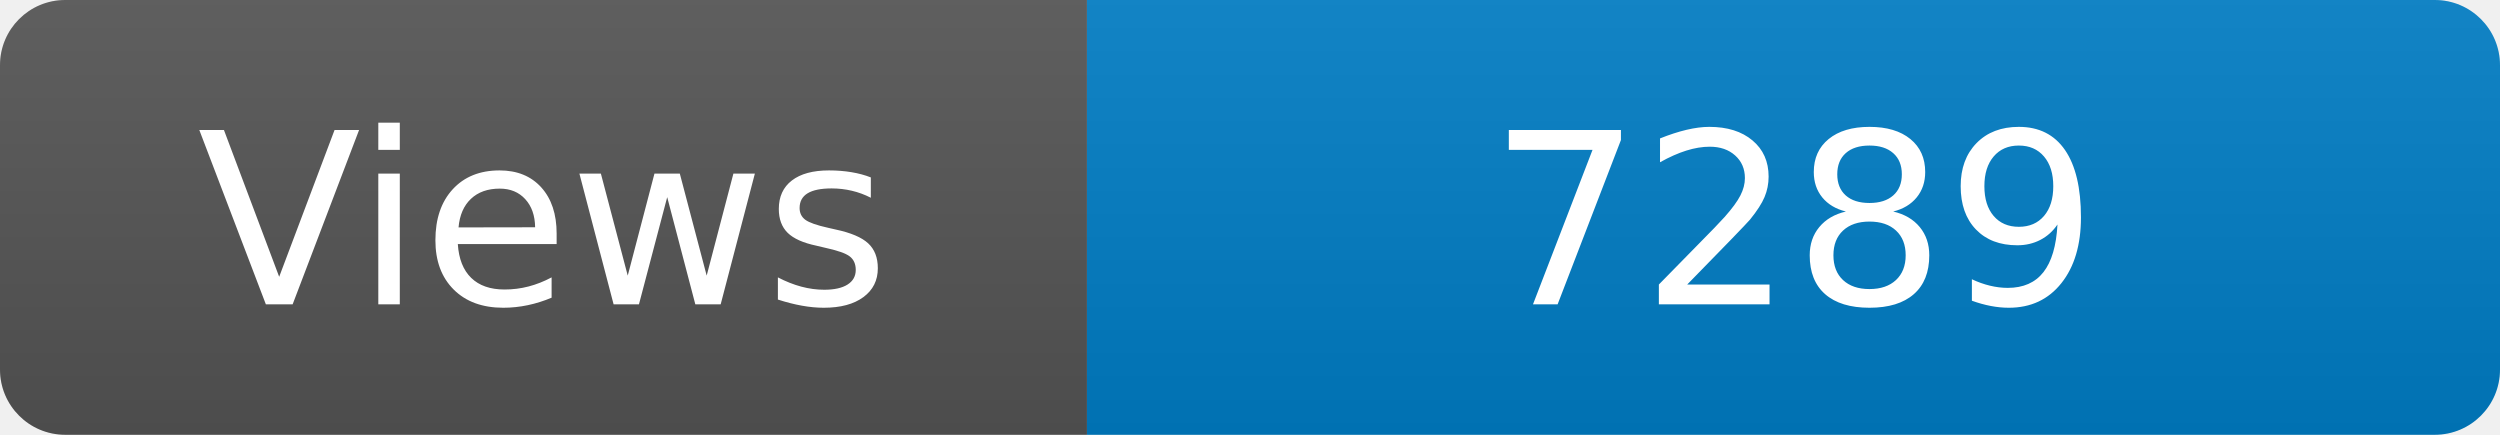
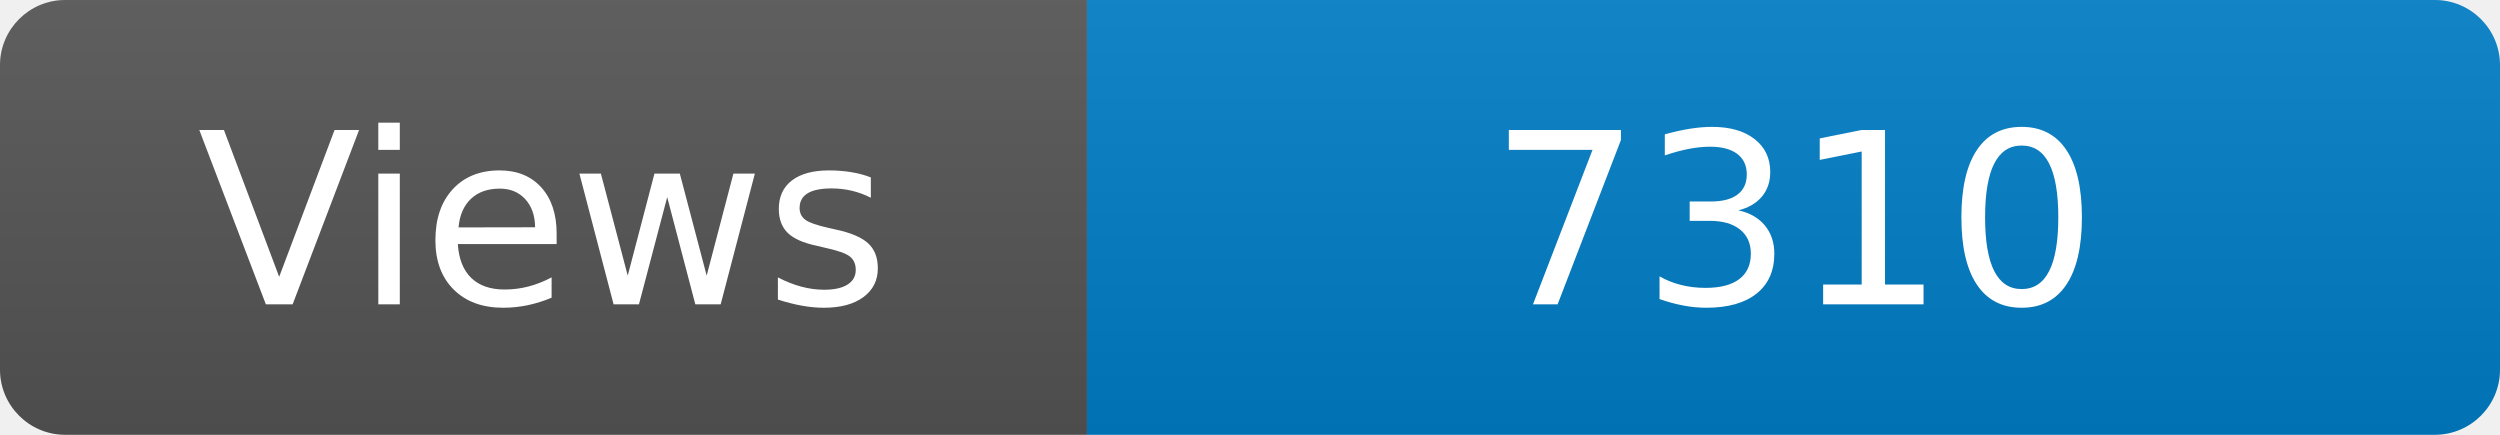
<svg xmlns="http://www.w3.org/2000/svg" width="115" height="20" role="img" aria-label="Maintained?: yes">
  <linearGradient id="s" x2="0" y2="100%">
    <stop offset="0" stop-color="#bbb" stop-opacity=".1" />
    <stop offset="1" stop-opacity=".1" />
  </linearGradient>
  <clipPath id="r">
    <rect width="115" height="20" rx="3" fill="#fff" />
  </clipPath>
  <g clip-path="url(#r)">
    <rect width="50" height="20" fill="#555" />
    <rect x="50" width="160" height="20" fill="#007ec6" />
    <rect width="115" height="20" fill="url(#s)" />
  </g>
  <g fill="#fff" text-anchor="middle" font-family="Verdana,Geneva,DejaVu Sans,sans-serif" font-size="110">
    <text x="250" y="140" transform="scale(.1)" fill="#fff">Views</text>
-     <text x="825" y="140" transform="scale(.1)" fill="#fff">7289</text>
+     <text x="825" y="140" transform="scale(.1)" fill="#fff">7310</text>
  </g>
</svg>
